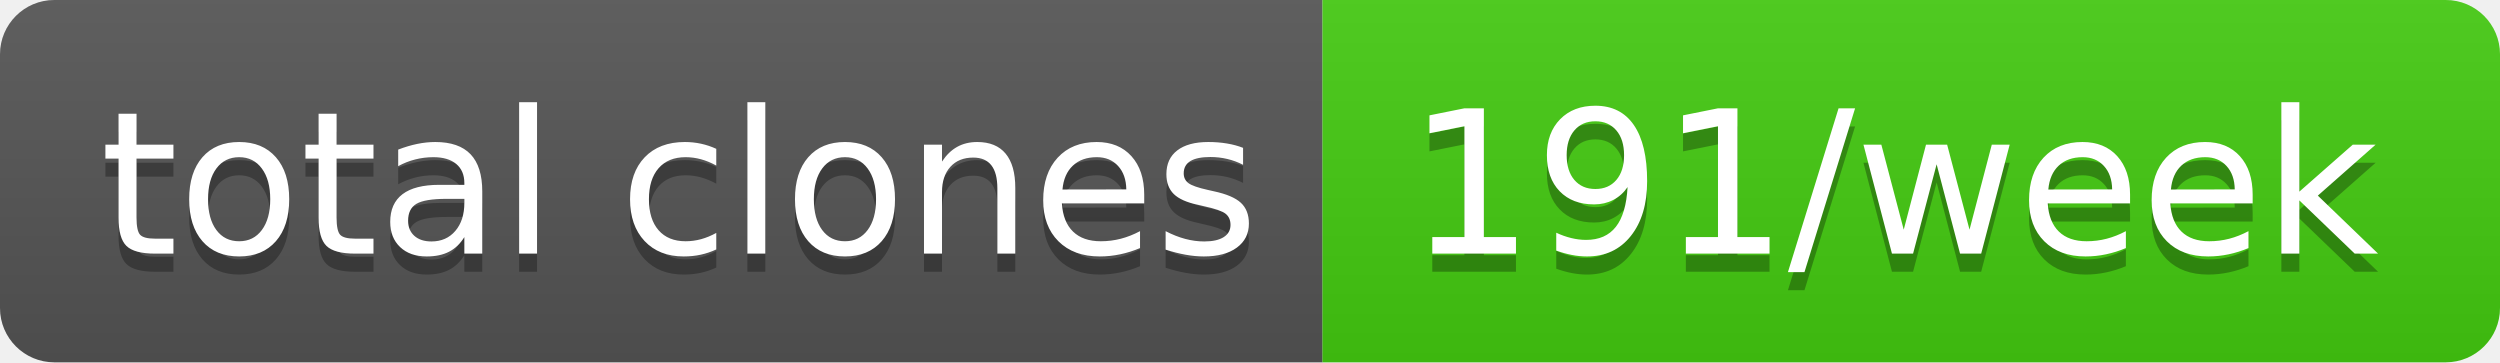
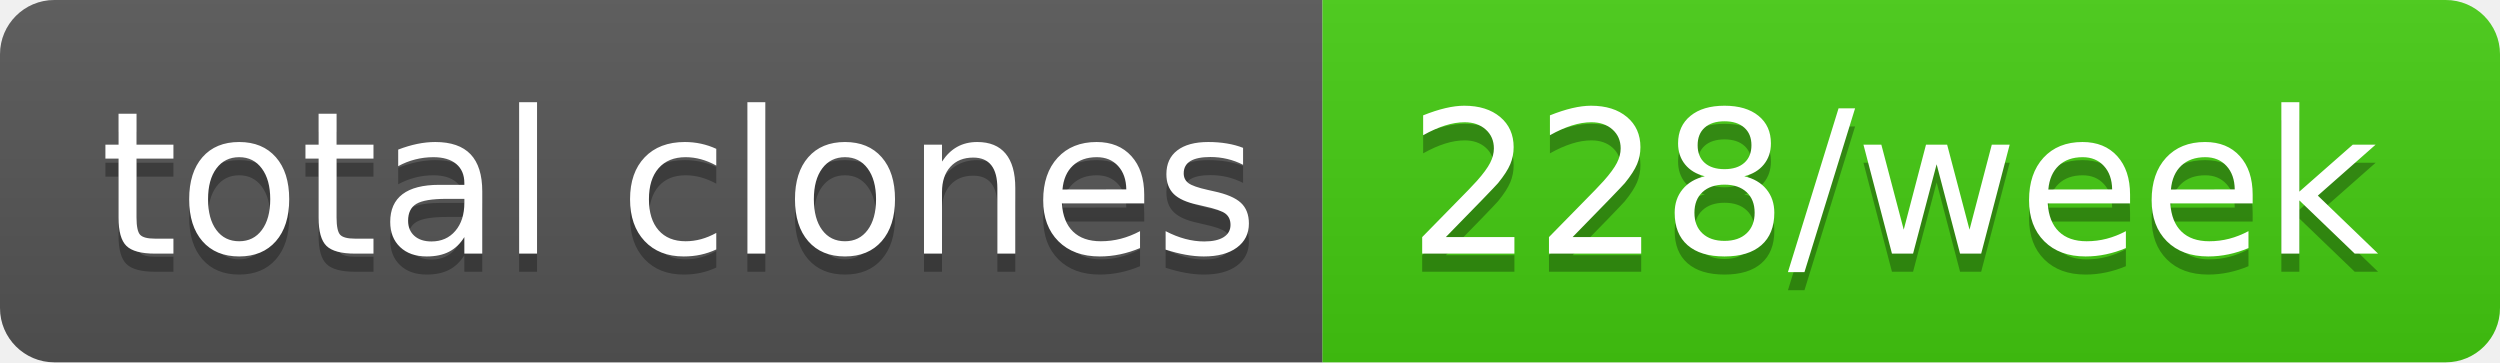
- <svg xmlns="http://www.w3.org/2000/svg" width="138" height="20" role="img" aria-label="total clones: 191/week">
+ <svg xmlns="http://www.w3.org/2000/svg" width="138" height="20" role="img" aria-label="total clones: 228/week">
  <linearGradient id="s" x2="0" y2="100%">
    <stop offset="0" stop-color="#bbb" stop-opacity=".1" />
    <stop offset="1" stop-opacity=".1" />
  </linearGradient>
  <clipPath id="r">
    <rect width="138" height="20" rx="3" fill="#fff" />
  </clipPath>
  <g clip-path="url(#r)">
    <rect width="73" height="20" fill="#555" />
    <rect x="73" width="65" height="20" fill="#4c1" />
    <rect width="138" height="20" fill="url(#s)" />
  </g>
  <g fill="#fff" text-anchor="middle" font-family="Verdana,Geneva,DejaVu Sans,sans-serif" text-rendering="geometricPrecision" font-size="110">
    <text aria-hidden="true" x="375" y="150" fill="#010101" fill-opacity=".3" transform="scale(.1)" textLength="630">total clones</text>
    <text x="375" y="140" transform="scale(.1)" fill="#fff" textLength="630">total clones</text>
-     <text aria-hidden="true" x="1045" y="150" fill="#010101" fill-opacity=".3" transform="scale(.1)" textLength="550">191/week</text>
-     <text x="1045" y="140" transform="scale(.1)" fill="#fff" textLength="550">191/week</text>
+     <text aria-hidden="true" x="1045" y="150" fill="#010101" fill-opacity=".3" transform="scale(.1)" textLength="550">228/week</text>
+     <text x="1045" y="140" transform="scale(.1)" fill="#fff" textLength="550">228/week</text>
  </g>
</svg>
